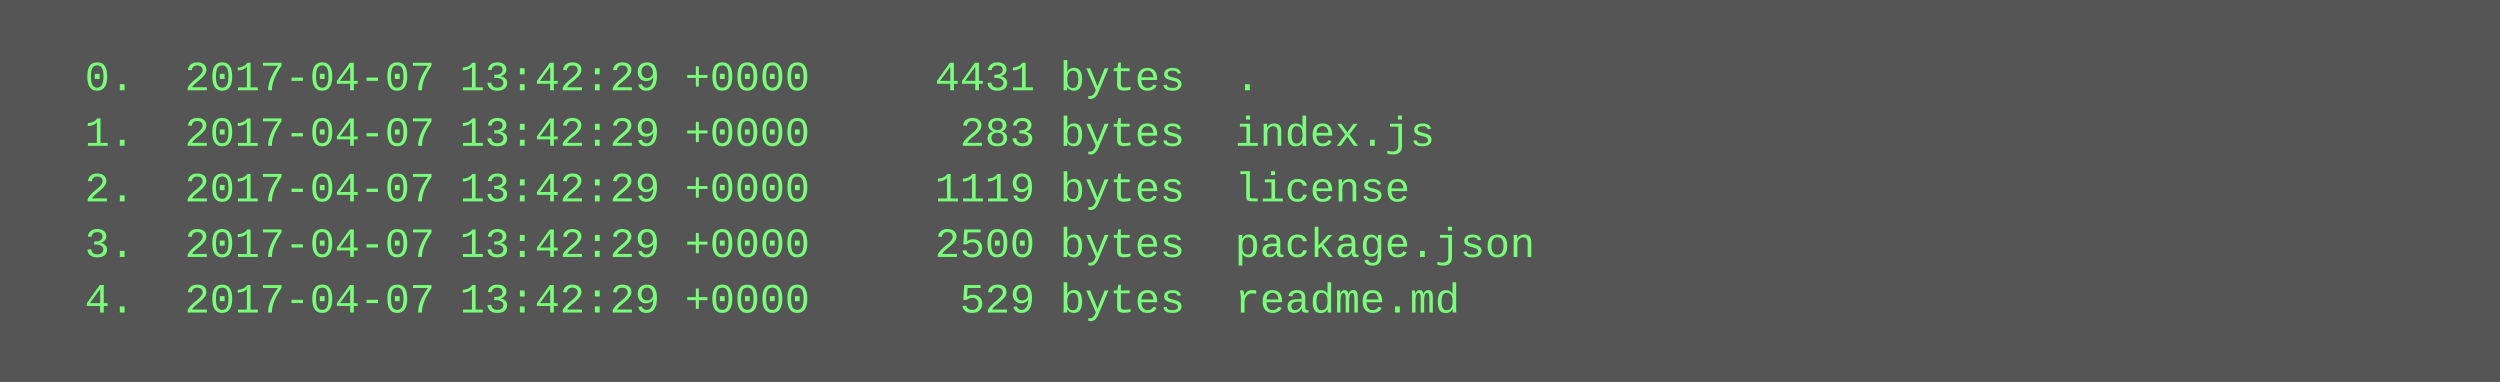
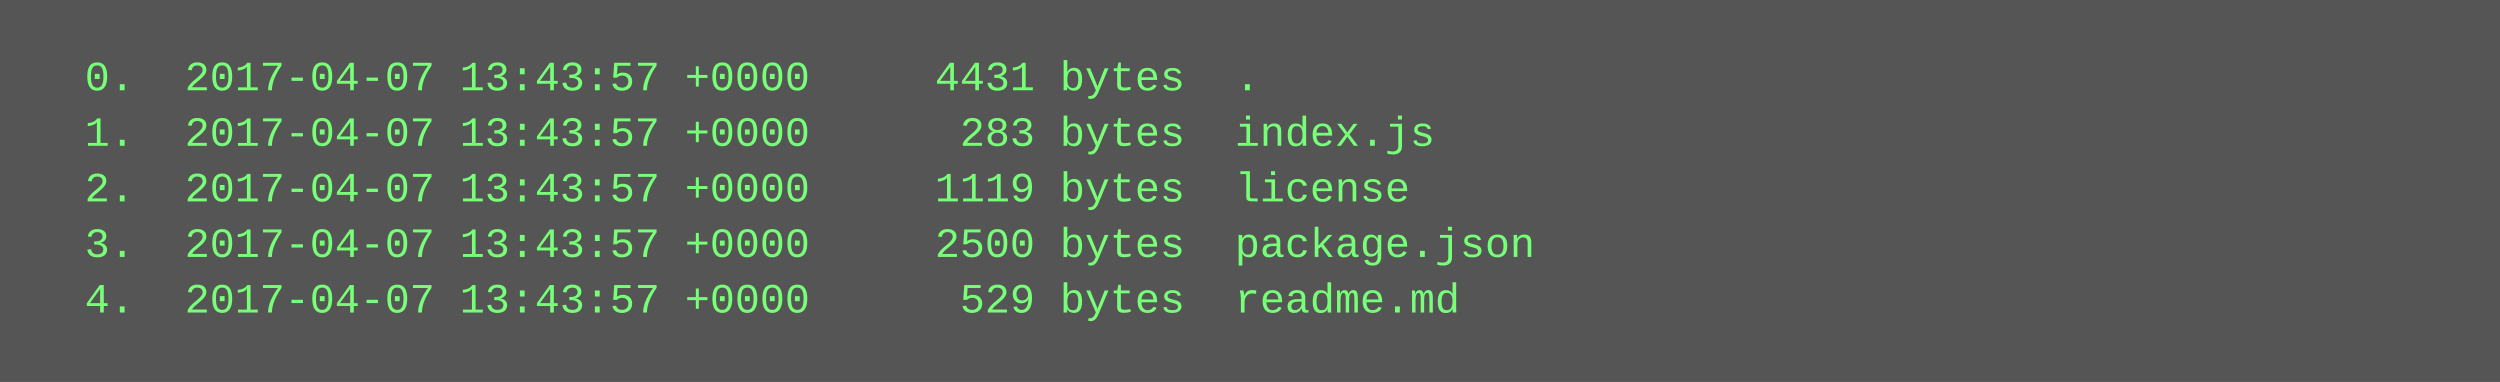
<svg xmlns="http://www.w3.org/2000/svg" height="110" width="720">
  <rect height="110" fill="#555" width="720" />
  <text fill="#7f7" font-family="Courier New" font-size="12" xml:space="preserve">
-     <tspan x="10" y="26">  0.  2017-04-07 13:42:29 +0000     4431 bytes  .</tspan>
-     <tspan x="10" y="42">  1.  2017-04-07 13:42:29 +0000      283 bytes  index.js</tspan>
-     <tspan x="10" y="58">  2.  2017-04-07 13:42:29 +0000     1119 bytes  license</tspan>
-     <tspan x="10" y="74">  3.  2017-04-07 13:42:29 +0000     2500 bytes  package.json</tspan>
-     <tspan x="10" y="90">  4.  2017-04-07 13:42:29 +0000      529 bytes  readme.md</tspan>
+     <tspan x="10" y="26">  0.  2017-04-07 13:43:57 +0000     4431 bytes  .</tspan>
+     <tspan x="10" y="42">  1.  2017-04-07 13:43:57 +0000      283 bytes  index.js</tspan>
+     <tspan x="10" y="58">  2.  2017-04-07 13:43:57 +0000     1119 bytes  license</tspan>
+     <tspan x="10" y="74">  3.  2017-04-07 13:43:57 +0000     2500 bytes  package.json</tspan>
+     <tspan x="10" y="90">  4.  2017-04-07 13:43:57 +0000      529 bytes  readme.md</tspan>
  </text>
</svg>
